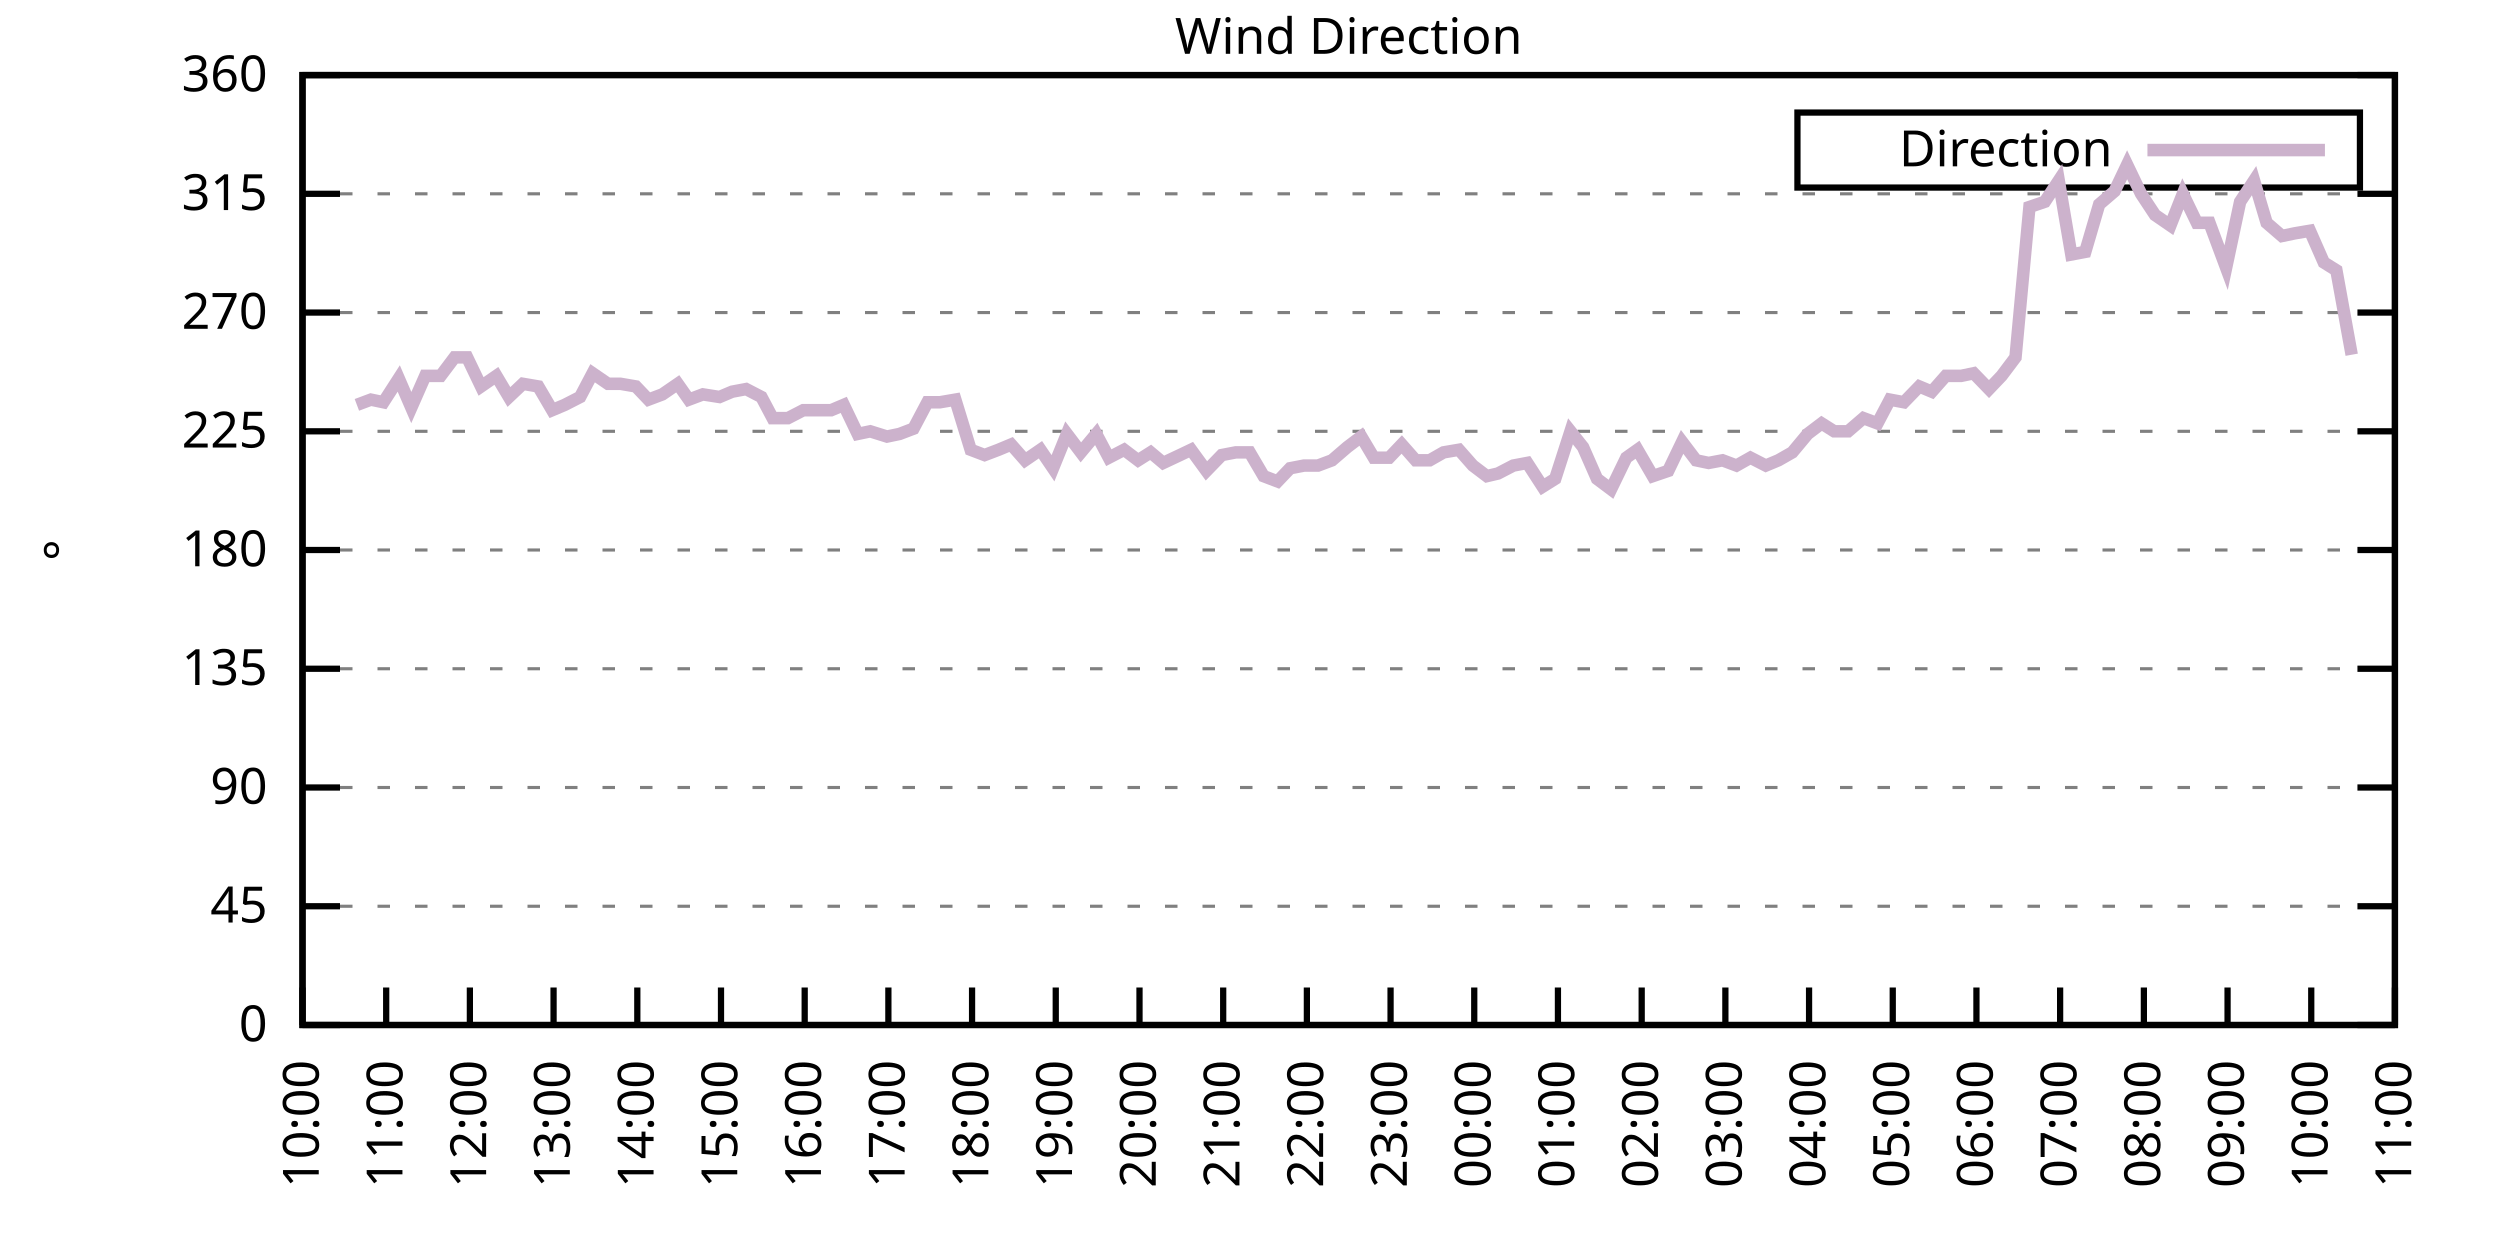
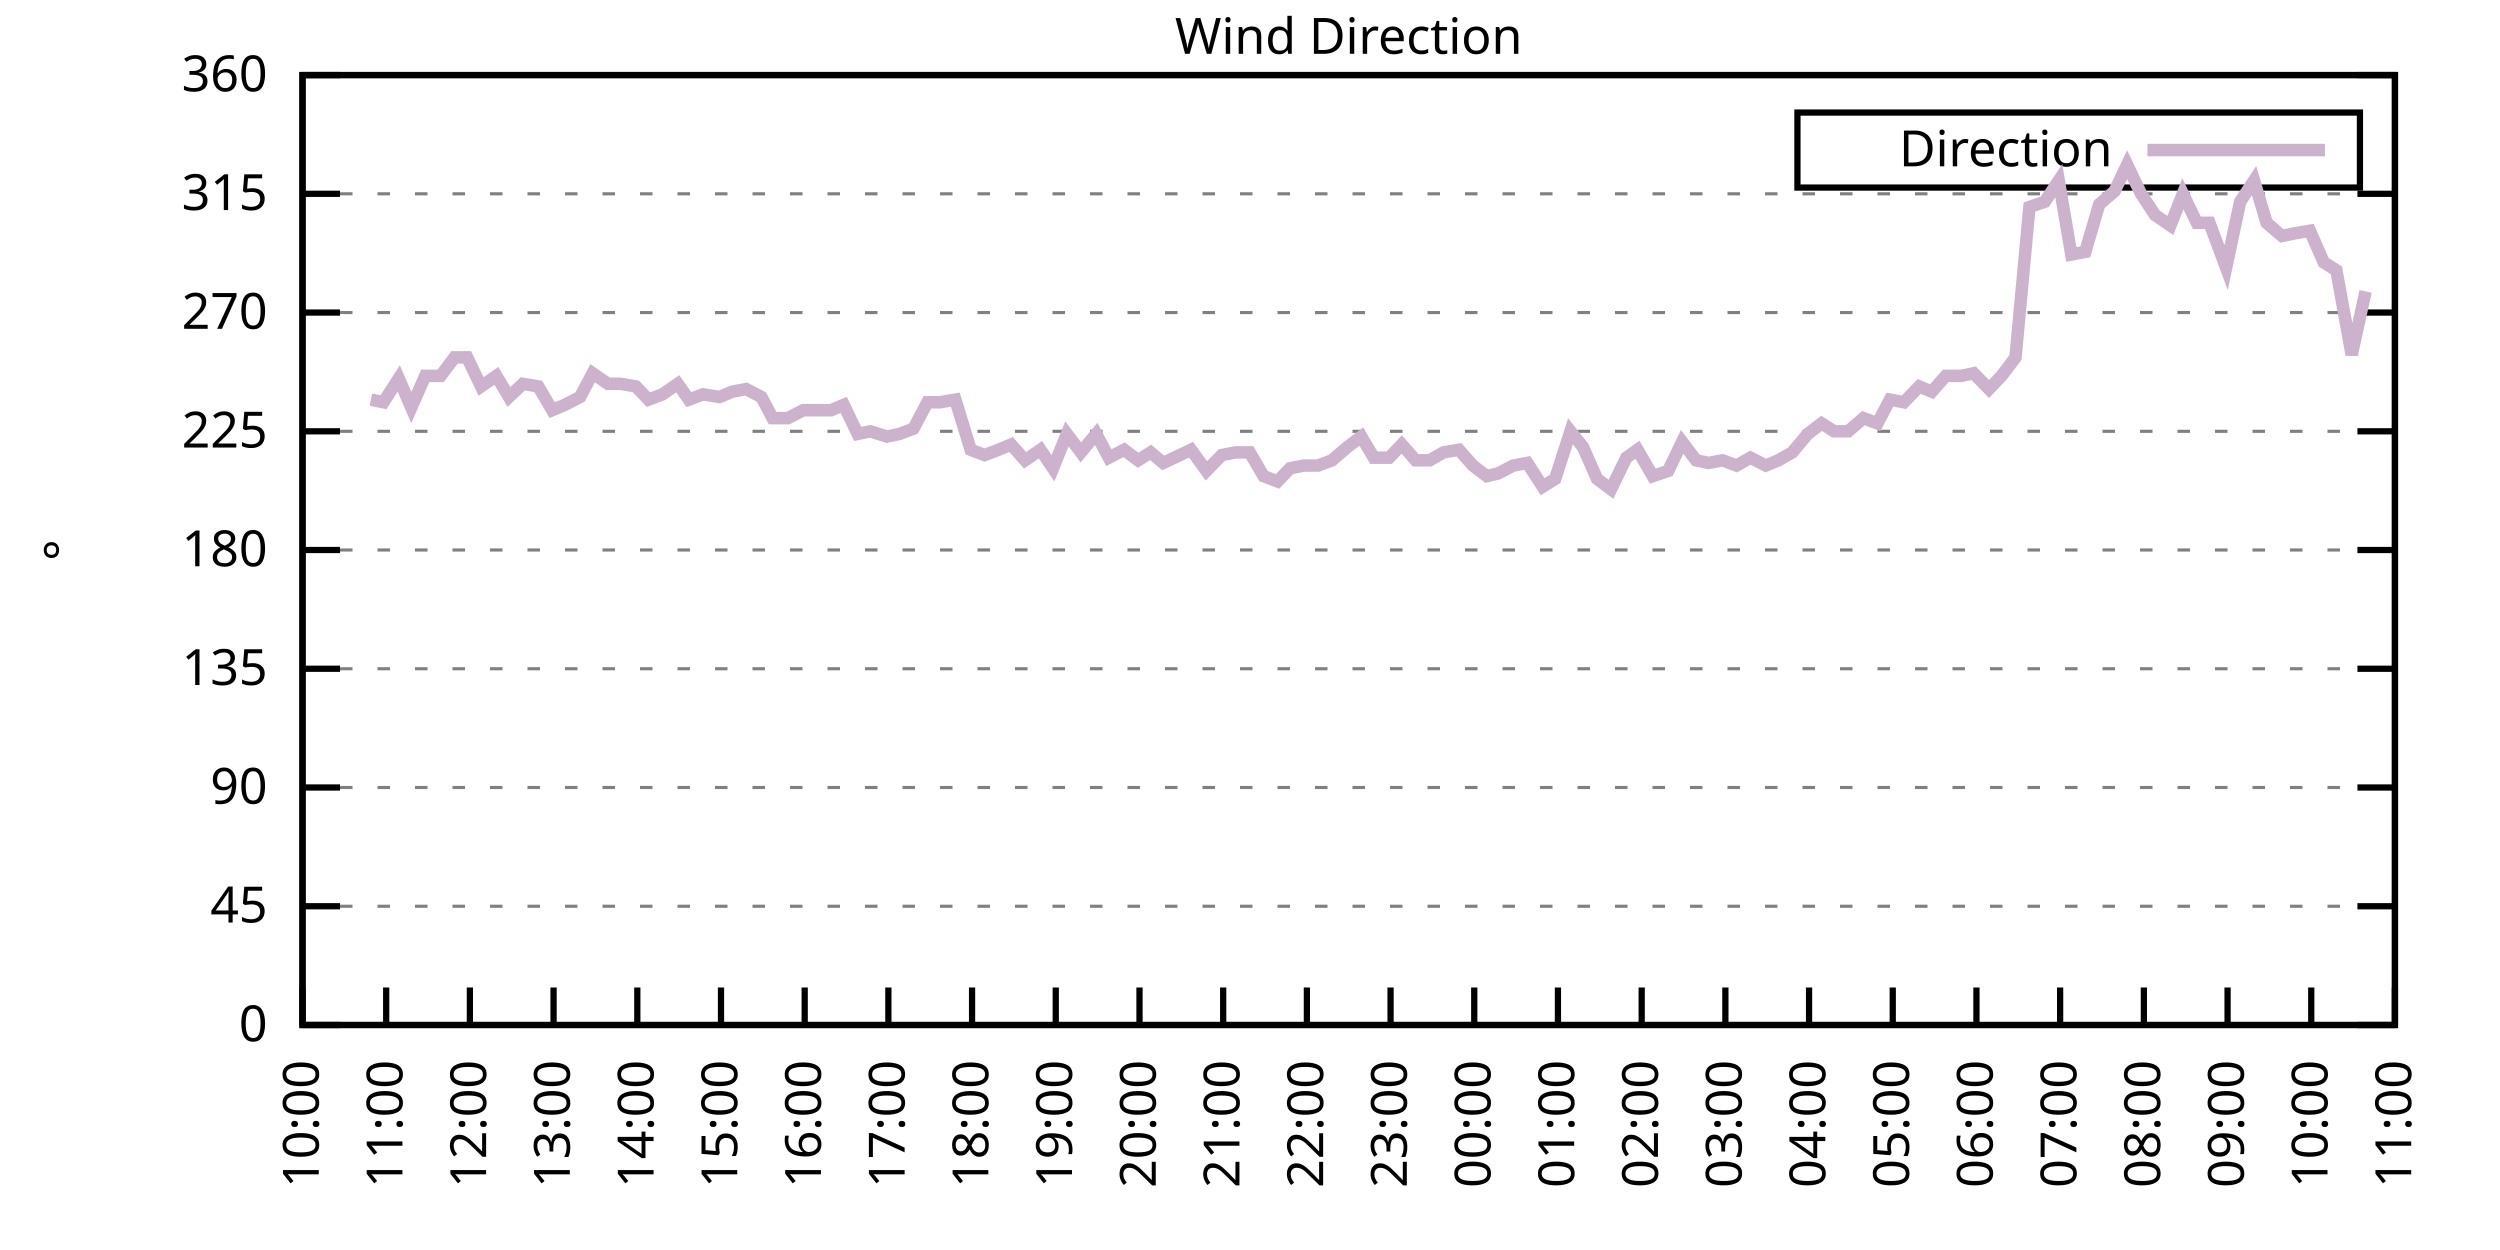
<svg xmlns="http://www.w3.org/2000/svg" xmlns:xlink="http://www.w3.org/1999/xlink" width="400" height="200" viewBox="0 0 400 200">
  <g id="gnuplot_canvas">
    <rect x="0" y="0" width="400" height="200" fill="none" />
    <defs>
      <circle id="gpDot" r="0.5" stroke-width="0.5" stroke="currentColor" />
      <path id="gpPt0" stroke-width="0.333" stroke="currentColor" d="M-1,0 h2 M0,-1 v2" />
      <path id="gpPt1" stroke-width="0.333" stroke="currentColor" d="M-1,-1 L1,1 M1,-1 L-1,1" />
      <path id="gpPt2" stroke-width="0.333" stroke="currentColor" d="M-1,0 L1,0 M0,-1 L0,1 M-1,-1 L1,1 M-1,1 L1,-1" />
      <rect id="gpPt3" stroke-width="0.333" stroke="currentColor" x="-1" y="-1" width="2" height="2" />
      <rect id="gpPt4" stroke-width="0.333" stroke="currentColor" fill="currentColor" x="-1" y="-1" width="2" height="2" />
      <circle id="gpPt5" stroke-width="0.333" stroke="currentColor" cx="0" cy="0" r="1" />
      <use xlink:href="#gpPt5" id="gpPt6" fill="currentColor" stroke="none" />
      <path id="gpPt7" stroke-width="0.333" stroke="currentColor" d="M0,-1.33 L-1.33,0.67 L1.33,0.67 z" />
      <use xlink:href="#gpPt7" id="gpPt8" fill="currentColor" stroke="none" />
      <use xlink:href="#gpPt7" id="gpPt9" stroke="currentColor" transform="rotate(180)" />
      <use xlink:href="#gpPt9" id="gpPt10" fill="currentColor" stroke="none" />
      <use xlink:href="#gpPt3" id="gpPt11" stroke="currentColor" transform="rotate(45)" />
      <use xlink:href="#gpPt11" id="gpPt12" fill="currentColor" stroke="none" />
      <path id="gpPt13" stroke-width="0.333" stroke="currentColor" d="M0,1.330 L1.265,0.411 L0.782,-1.067 L-0.782,-1.076 L-1.265,0.411 z" />
      <use xlink:href="#gpPt13" id="gpPt14" fill="currentColor" stroke="none" />
      <filter id="textbox" filterUnits="objectBoundingBox" x="0" y="0" height="1" width="1">
        <feFlood flood-color="white" flood-opacity="1" result="bgnd" />
        <feComposite in="SourceGraphic" in2="bgnd" operator="atop" />
      </filter>
      <filter id="greybox" filterUnits="objectBoundingBox" x="0" y="0" height="1" width="1">
        <feFlood flood-color="lightgrey" flood-opacity="1" result="grey" />
        <feComposite in="SourceGraphic" in2="grey" operator="atop" />
      </filter>
    </defs>
    <g fill="none" color="white" stroke="currentColor" stroke-width="1.00" stroke-linecap="butt" stroke-linejoin="miter">
</g>
    <g fill="none" color="black" stroke="currentColor" stroke-width="1.00" stroke-linecap="butt" stroke-linejoin="miter">
      <g stroke="none" shape-rendering="crispEdges">
        <polygon fill="rgb(255, 255, 255)" points="48.40,164.00 383.18,164.00 383.18,12.02 48.40,12.02 " />
      </g>
    </g>
    <g fill="none" color="black" stroke="currentColor" stroke-width="1.00" stroke-linecap="butt" stroke-linejoin="miter">
</g>
    <g fill="none" color="black" stroke="black" stroke-width="0.50" stroke-linecap="butt" stroke-linejoin="miter">
</g>
    <g fill="none" color="gray" stroke="currentColor" stroke-width="0.50" stroke-linecap="butt" stroke-linejoin="miter">
      <path stroke="gray" stroke-dasharray="2,4" class="gridline" d="M48.40,164.00 L383.19,164.00  " />
    </g>
    <g fill="none" color="gray" stroke="gray" stroke-width="1.00" stroke-linecap="butt" stroke-linejoin="miter">
</g>
    <g fill="none" color="black" stroke="currentColor" stroke-width="1.00" stroke-linecap="butt" stroke-linejoin="miter">
      <path stroke="black" d="M48.40,164.00 L54.40,164.00 M383.19,164.00 L377.19,164.00  " />
      <g transform="translate(42.80,166.60)" stroke="none" fill="black" font-family="Sans" font-size="8.00" text-anchor="end">
        <text>
          <tspan font-family="Sans"> 0</tspan>
        </text>
      </g>
    </g>
    <g fill="none" color="black" stroke="currentColor" stroke-width="1.00" stroke-linecap="butt" stroke-linejoin="miter">
</g>
    <g fill="none" color="black" stroke="black" stroke-width="0.50" stroke-linecap="butt" stroke-linejoin="miter">
</g>
    <g fill="none" color="gray" stroke="currentColor" stroke-width="0.50" stroke-linecap="butt" stroke-linejoin="miter">
      <path stroke="gray" stroke-dasharray="2,4" class="gridline" d="M48.40,145.00 L383.19,145.00  " />
    </g>
    <g fill="none" color="gray" stroke="gray" stroke-width="1.00" stroke-linecap="butt" stroke-linejoin="miter">
</g>
    <g fill="none" color="black" stroke="currentColor" stroke-width="1.00" stroke-linecap="butt" stroke-linejoin="miter">
      <path stroke="black" d="M48.40,145.00 L54.40,145.00 M383.19,145.00 L377.19,145.00  " />
      <g transform="translate(42.80,147.60)" stroke="none" fill="black" font-family="Sans" font-size="8.00" text-anchor="end">
        <text>
          <tspan font-family="Sans"> 45</tspan>
        </text>
      </g>
    </g>
    <g fill="none" color="black" stroke="currentColor" stroke-width="1.00" stroke-linecap="butt" stroke-linejoin="miter">
</g>
    <g fill="none" color="black" stroke="black" stroke-width="0.50" stroke-linecap="butt" stroke-linejoin="miter">
</g>
    <g fill="none" color="gray" stroke="currentColor" stroke-width="0.50" stroke-linecap="butt" stroke-linejoin="miter">
      <path stroke="gray" stroke-dasharray="2,4" class="gridline" d="M48.40,126.00 L383.19,126.00  " />
    </g>
    <g fill="none" color="gray" stroke="gray" stroke-width="1.00" stroke-linecap="butt" stroke-linejoin="miter">
</g>
    <g fill="none" color="black" stroke="currentColor" stroke-width="1.00" stroke-linecap="butt" stroke-linejoin="miter">
      <path stroke="black" d="M48.40,126.00 L54.40,126.00 M383.19,126.00 L377.19,126.00  " />
      <g transform="translate(42.80,128.60)" stroke="none" fill="black" font-family="Sans" font-size="8.00" text-anchor="end">
        <text>
          <tspan font-family="Sans"> 90</tspan>
        </text>
      </g>
    </g>
    <g fill="none" color="black" stroke="currentColor" stroke-width="1.00" stroke-linecap="butt" stroke-linejoin="miter">
</g>
    <g fill="none" color="black" stroke="black" stroke-width="0.50" stroke-linecap="butt" stroke-linejoin="miter">
</g>
    <g fill="none" color="gray" stroke="currentColor" stroke-width="0.50" stroke-linecap="butt" stroke-linejoin="miter">
      <path stroke="gray" stroke-dasharray="2,4" class="gridline" d="M48.40,107.00 L383.19,107.00  " />
    </g>
    <g fill="none" color="gray" stroke="gray" stroke-width="1.00" stroke-linecap="butt" stroke-linejoin="miter">
</g>
    <g fill="none" color="black" stroke="currentColor" stroke-width="1.00" stroke-linecap="butt" stroke-linejoin="miter">
      <path stroke="black" d="M48.40,107.00 L54.40,107.00 M383.19,107.00 L377.19,107.00  " />
      <g transform="translate(42.80,109.60)" stroke="none" fill="black" font-family="Sans" font-size="8.00" text-anchor="end">
        <text>
          <tspan font-family="Sans"> 135</tspan>
        </text>
      </g>
    </g>
    <g fill="none" color="black" stroke="currentColor" stroke-width="1.00" stroke-linecap="butt" stroke-linejoin="miter">
</g>
    <g fill="none" color="black" stroke="black" stroke-width="0.50" stroke-linecap="butt" stroke-linejoin="miter">
</g>
    <g fill="none" color="gray" stroke="currentColor" stroke-width="0.50" stroke-linecap="butt" stroke-linejoin="miter">
      <path stroke="gray" stroke-dasharray="2,4" class="gridline" d="M48.40,88.00 L383.19,88.00  " />
    </g>
    <g fill="none" color="gray" stroke="gray" stroke-width="1.00" stroke-linecap="butt" stroke-linejoin="miter">
</g>
    <g fill="none" color="black" stroke="currentColor" stroke-width="1.00" stroke-linecap="butt" stroke-linejoin="miter">
      <path stroke="black" d="M48.40,88.00 L54.40,88.00 M383.19,88.00 L377.19,88.00  " />
      <g transform="translate(42.80,90.60)" stroke="none" fill="black" font-family="Sans" font-size="8.00" text-anchor="end">
        <text>
          <tspan font-family="Sans"> 180</tspan>
        </text>
      </g>
    </g>
    <g fill="none" color="black" stroke="currentColor" stroke-width="1.00" stroke-linecap="butt" stroke-linejoin="miter">
</g>
    <g fill="none" color="black" stroke="black" stroke-width="0.50" stroke-linecap="butt" stroke-linejoin="miter">
</g>
    <g fill="none" color="gray" stroke="currentColor" stroke-width="0.50" stroke-linecap="butt" stroke-linejoin="miter">
      <path stroke="gray" stroke-dasharray="2,4" class="gridline" d="M48.40,69.01 L383.19,69.01  " />
    </g>
    <g fill="none" color="gray" stroke="gray" stroke-width="1.00" stroke-linecap="butt" stroke-linejoin="miter">
</g>
    <g fill="none" color="black" stroke="currentColor" stroke-width="1.00" stroke-linecap="butt" stroke-linejoin="miter">
      <path stroke="black" d="M48.40,69.01 L54.40,69.01 M383.19,69.01 L377.19,69.01  " />
      <g transform="translate(42.80,71.61)" stroke="none" fill="black" font-family="Sans" font-size="8.00" text-anchor="end">
        <text>
          <tspan font-family="Sans"> 225</tspan>
        </text>
      </g>
    </g>
    <g fill="none" color="black" stroke="currentColor" stroke-width="1.00" stroke-linecap="butt" stroke-linejoin="miter">
</g>
    <g fill="none" color="black" stroke="black" stroke-width="0.50" stroke-linecap="butt" stroke-linejoin="miter">
</g>
    <g fill="none" color="gray" stroke="currentColor" stroke-width="0.50" stroke-linecap="butt" stroke-linejoin="miter">
      <path stroke="gray" stroke-dasharray="2,4" class="gridline" d="M48.40,50.01 L383.19,50.01  " />
    </g>
    <g fill="none" color="gray" stroke="gray" stroke-width="1.00" stroke-linecap="butt" stroke-linejoin="miter">
</g>
    <g fill="none" color="black" stroke="currentColor" stroke-width="1.00" stroke-linecap="butt" stroke-linejoin="miter">
      <path stroke="black" d="M48.40,50.01 L54.40,50.01 M383.19,50.01 L377.19,50.01  " />
      <g transform="translate(42.80,52.61)" stroke="none" fill="black" font-family="Sans" font-size="8.00" text-anchor="end">
        <text>
          <tspan font-family="Sans"> 270</tspan>
        </text>
      </g>
    </g>
    <g fill="none" color="black" stroke="currentColor" stroke-width="1.00" stroke-linecap="butt" stroke-linejoin="miter">
</g>
    <g fill="none" color="black" stroke="black" stroke-width="0.50" stroke-linecap="butt" stroke-linejoin="miter">
</g>
    <g fill="none" color="gray" stroke="currentColor" stroke-width="0.50" stroke-linecap="butt" stroke-linejoin="miter">
      <path stroke="gray" stroke-dasharray="2,4" class="gridline" d="M48.40,31.01 L383.19,31.01  " />
    </g>
    <g fill="none" color="gray" stroke="gray" stroke-width="1.00" stroke-linecap="butt" stroke-linejoin="miter">
</g>
    <g fill="none" color="black" stroke="currentColor" stroke-width="1.00" stroke-linecap="butt" stroke-linejoin="miter">
      <path stroke="black" d="M48.40,31.01 L54.40,31.01 M383.19,31.01 L377.19,31.01  " />
      <g transform="translate(42.80,33.61)" stroke="none" fill="black" font-family="Sans" font-size="8.00" text-anchor="end">
        <text>
          <tspan font-family="Sans"> 315</tspan>
        </text>
      </g>
    </g>
    <g fill="none" color="black" stroke="currentColor" stroke-width="1.00" stroke-linecap="butt" stroke-linejoin="miter">
</g>
    <g fill="none" color="black" stroke="black" stroke-width="0.50" stroke-linecap="butt" stroke-linejoin="miter">
</g>
    <g fill="none" color="gray" stroke="currentColor" stroke-width="0.50" stroke-linecap="butt" stroke-linejoin="miter">
      <path stroke="gray" stroke-dasharray="2,4" class="gridline" d="M48.40,12.01 L383.19,12.01  " />
    </g>
    <g fill="none" color="gray" stroke="gray" stroke-width="1.00" stroke-linecap="butt" stroke-linejoin="miter">
</g>
    <g fill="none" color="black" stroke="currentColor" stroke-width="1.00" stroke-linecap="butt" stroke-linejoin="miter">
      <path stroke="black" d="M48.40,12.01 L54.40,12.01 M383.19,12.01 L377.19,12.01  " />
      <g transform="translate(42.80,14.61)" stroke="none" fill="black" font-family="Sans" font-size="8.00" text-anchor="end">
        <text>
          <tspan font-family="Sans"> 360</tspan>
        </text>
      </g>
    </g>
    <g fill="none" color="black" stroke="currentColor" stroke-width="1.00" stroke-linecap="butt" stroke-linejoin="miter">
      <path stroke="black" d="M48.40,164.00 L48.40,158.00  " />
      <g transform="translate(51.00,169.60) rotate(270.00)" stroke="none" fill="black" font-family="Sans" font-size="8.00" text-anchor="end">
        <text>
          <tspan font-family="Sans">10:00</tspan>
        </text>
      </g>
    </g>
    <g fill="none" color="black" stroke="currentColor" stroke-width="1.00" stroke-linecap="butt" stroke-linejoin="miter">
      <path stroke="black" d="M61.79,164.00 L61.79,158.00  " />
      <g transform="translate(64.39,169.60) rotate(270.00)" stroke="none" fill="black" font-family="Sans" font-size="8.00" text-anchor="end">
        <text>
          <tspan font-family="Sans">11:00</tspan>
        </text>
      </g>
    </g>
    <g fill="none" color="black" stroke="currentColor" stroke-width="1.00" stroke-linecap="butt" stroke-linejoin="miter">
      <path stroke="black" d="M75.18,164.00 L75.18,158.00  " />
      <g transform="translate(77.78,169.60) rotate(270.00)" stroke="none" fill="black" font-family="Sans" font-size="8.00" text-anchor="end">
        <text>
          <tspan font-family="Sans">12:00</tspan>
        </text>
      </g>
    </g>
    <g fill="none" color="black" stroke="currentColor" stroke-width="1.00" stroke-linecap="butt" stroke-linejoin="miter">
      <path stroke="black" d="M88.57,164.00 L88.57,158.00  " />
      <g transform="translate(91.17,169.60) rotate(270.00)" stroke="none" fill="black" font-family="Sans" font-size="8.00" text-anchor="end">
        <text>
          <tspan font-family="Sans">13:00</tspan>
        </text>
      </g>
    </g>
    <g fill="none" color="black" stroke="currentColor" stroke-width="1.00" stroke-linecap="butt" stroke-linejoin="miter">
      <path stroke="black" d="M101.97,164.00 L101.97,158.00  " />
      <g transform="translate(104.57,169.60) rotate(270.00)" stroke="none" fill="black" font-family="Sans" font-size="8.00" text-anchor="end">
        <text>
          <tspan font-family="Sans">14:00</tspan>
        </text>
      </g>
    </g>
    <g fill="none" color="black" stroke="currentColor" stroke-width="1.00" stroke-linecap="butt" stroke-linejoin="miter">
      <path stroke="black" d="M115.36,164.00 L115.36,158.00  " />
      <g transform="translate(117.96,169.60) rotate(270.00)" stroke="none" fill="black" font-family="Sans" font-size="8.00" text-anchor="end">
        <text>
          <tspan font-family="Sans">15:00</tspan>
        </text>
      </g>
    </g>
    <g fill="none" color="black" stroke="currentColor" stroke-width="1.00" stroke-linecap="butt" stroke-linejoin="miter">
      <path stroke="black" d="M128.75,164.00 L128.75,158.00  " />
      <g transform="translate(131.35,169.60) rotate(270.00)" stroke="none" fill="black" font-family="Sans" font-size="8.00" text-anchor="end">
        <text>
          <tspan font-family="Sans">16:00</tspan>
        </text>
      </g>
    </g>
    <g fill="none" color="black" stroke="currentColor" stroke-width="1.00" stroke-linecap="butt" stroke-linejoin="miter">
      <path stroke="black" d="M142.14,164.00 L142.14,158.00  " />
      <g transform="translate(144.74,169.60) rotate(270.00)" stroke="none" fill="black" font-family="Sans" font-size="8.00" text-anchor="end">
        <text>
          <tspan font-family="Sans">17:00</tspan>
        </text>
      </g>
    </g>
    <g fill="none" color="black" stroke="currentColor" stroke-width="1.00" stroke-linecap="butt" stroke-linejoin="miter">
      <path stroke="black" d="M155.53,164.00 L155.53,158.00  " />
      <g transform="translate(158.13,169.60) rotate(270.00)" stroke="none" fill="black" font-family="Sans" font-size="8.00" text-anchor="end">
        <text>
          <tspan font-family="Sans">18:00</tspan>
        </text>
      </g>
    </g>
    <g fill="none" color="black" stroke="currentColor" stroke-width="1.00" stroke-linecap="butt" stroke-linejoin="miter">
      <path stroke="black" d="M168.92,164.00 L168.92,158.00  " />
      <g transform="translate(171.52,169.60) rotate(270.00)" stroke="none" fill="black" font-family="Sans" font-size="8.00" text-anchor="end">
        <text>
          <tspan font-family="Sans">19:00</tspan>
        </text>
      </g>
    </g>
    <g fill="none" color="black" stroke="currentColor" stroke-width="1.00" stroke-linecap="butt" stroke-linejoin="miter">
      <path stroke="black" d="M182.32,164.00 L182.32,158.00  " />
      <g transform="translate(184.92,169.60) rotate(270.00)" stroke="none" fill="black" font-family="Sans" font-size="8.00" text-anchor="end">
        <text>
          <tspan font-family="Sans">20:00</tspan>
        </text>
      </g>
    </g>
    <g fill="none" color="black" stroke="currentColor" stroke-width="1.00" stroke-linecap="butt" stroke-linejoin="miter">
      <path stroke="black" d="M195.71,164.00 L195.71,158.00  " />
      <g transform="translate(198.31,169.60) rotate(270.00)" stroke="none" fill="black" font-family="Sans" font-size="8.00" text-anchor="end">
        <text>
          <tspan font-family="Sans">21:00</tspan>
        </text>
      </g>
    </g>
    <g fill="none" color="black" stroke="currentColor" stroke-width="1.00" stroke-linecap="butt" stroke-linejoin="miter">
      <path stroke="black" d="M209.10,164.00 L209.10,158.00  " />
      <g transform="translate(211.70,169.60) rotate(270.00)" stroke="none" fill="black" font-family="Sans" font-size="8.00" text-anchor="end">
        <text>
          <tspan font-family="Sans">22:00</tspan>
        </text>
      </g>
    </g>
    <g fill="none" color="black" stroke="currentColor" stroke-width="1.00" stroke-linecap="butt" stroke-linejoin="miter">
      <path stroke="black" d="M222.49,164.00 L222.49,158.00  " />
      <g transform="translate(225.09,169.60) rotate(270.00)" stroke="none" fill="black" font-family="Sans" font-size="8.00" text-anchor="end">
        <text>
          <tspan font-family="Sans">23:00</tspan>
        </text>
      </g>
    </g>
    <g fill="none" color="black" stroke="currentColor" stroke-width="1.00" stroke-linecap="butt" stroke-linejoin="miter">
      <path stroke="black" d="M235.88,164.00 L235.88,158.00  " />
      <g transform="translate(238.48,169.60) rotate(270.00)" stroke="none" fill="black" font-family="Sans" font-size="8.00" text-anchor="end">
        <text>
          <tspan font-family="Sans">00:00</tspan>
        </text>
      </g>
    </g>
    <g fill="none" color="black" stroke="currentColor" stroke-width="1.00" stroke-linecap="butt" stroke-linejoin="miter">
      <path stroke="black" d="M249.27,164.00 L249.27,158.00  " />
      <g transform="translate(251.87,169.60) rotate(270.00)" stroke="none" fill="black" font-family="Sans" font-size="8.00" text-anchor="end">
        <text>
          <tspan font-family="Sans">01:00</tspan>
        </text>
      </g>
    </g>
    <g fill="none" color="black" stroke="currentColor" stroke-width="1.00" stroke-linecap="butt" stroke-linejoin="miter">
      <path stroke="black" d="M262.67,164.00 L262.67,158.00  " />
      <g transform="translate(265.27,169.60) rotate(270.00)" stroke="none" fill="black" font-family="Sans" font-size="8.00" text-anchor="end">
        <text>
          <tspan font-family="Sans">02:00</tspan>
        </text>
      </g>
    </g>
    <g fill="none" color="black" stroke="currentColor" stroke-width="1.00" stroke-linecap="butt" stroke-linejoin="miter">
      <path stroke="black" d="M276.06,164.00 L276.06,158.00  " />
      <g transform="translate(278.66,169.60) rotate(270.00)" stroke="none" fill="black" font-family="Sans" font-size="8.00" text-anchor="end">
        <text>
          <tspan font-family="Sans">03:00</tspan>
        </text>
      </g>
    </g>
    <g fill="none" color="black" stroke="currentColor" stroke-width="1.00" stroke-linecap="butt" stroke-linejoin="miter">
      <path stroke="black" d="M289.45,164.00 L289.45,158.00  " />
      <g transform="translate(292.05,169.60) rotate(270.00)" stroke="none" fill="black" font-family="Sans" font-size="8.00" text-anchor="end">
        <text>
          <tspan font-family="Sans">04:00</tspan>
        </text>
      </g>
    </g>
    <g fill="none" color="black" stroke="currentColor" stroke-width="1.00" stroke-linecap="butt" stroke-linejoin="miter">
      <path stroke="black" d="M302.84,164.00 L302.84,158.00  " />
      <g transform="translate(305.44,169.60) rotate(270.00)" stroke="none" fill="black" font-family="Sans" font-size="8.00" text-anchor="end">
        <text>
          <tspan font-family="Sans">05:00</tspan>
        </text>
      </g>
    </g>
    <g fill="none" color="black" stroke="currentColor" stroke-width="1.00" stroke-linecap="butt" stroke-linejoin="miter">
      <path stroke="black" d="M316.23,164.00 L316.23,158.00  " />
      <g transform="translate(318.83,169.60) rotate(270.00)" stroke="none" fill="black" font-family="Sans" font-size="8.00" text-anchor="end">
        <text>
          <tspan font-family="Sans">06:00</tspan>
        </text>
      </g>
    </g>
    <g fill="none" color="black" stroke="currentColor" stroke-width="1.00" stroke-linecap="butt" stroke-linejoin="miter">
      <path stroke="black" d="M329.62,164.00 L329.62,158.00  " />
      <g transform="translate(332.22,169.60) rotate(270.00)" stroke="none" fill="black" font-family="Sans" font-size="8.00" text-anchor="end">
        <text>
          <tspan font-family="Sans">07:00</tspan>
        </text>
      </g>
    </g>
    <g fill="none" color="black" stroke="currentColor" stroke-width="1.00" stroke-linecap="butt" stroke-linejoin="miter">
      <path stroke="black" d="M343.02,164.00 L343.02,158.00  " />
      <g transform="translate(345.62,169.60) rotate(270.00)" stroke="none" fill="black" font-family="Sans" font-size="8.00" text-anchor="end">
        <text>
          <tspan font-family="Sans">08:00</tspan>
        </text>
      </g>
    </g>
    <g fill="none" color="black" stroke="currentColor" stroke-width="1.00" stroke-linecap="butt" stroke-linejoin="miter">
      <path stroke="black" d="M356.41,164.00 L356.41,158.00  " />
      <g transform="translate(359.01,169.60) rotate(270.00)" stroke="none" fill="black" font-family="Sans" font-size="8.00" text-anchor="end">
        <text>
          <tspan font-family="Sans">09:00</tspan>
        </text>
      </g>
    </g>
    <g fill="none" color="black" stroke="currentColor" stroke-width="1.00" stroke-linecap="butt" stroke-linejoin="miter">
      <path stroke="black" d="M369.80,164.00 L369.80,158.00  " />
      <g transform="translate(372.40,169.60) rotate(270.00)" stroke="none" fill="black" font-family="Sans" font-size="8.00" text-anchor="end">
        <text>
          <tspan font-family="Sans">10:00</tspan>
        </text>
      </g>
    </g>
    <g fill="none" color="black" stroke="currentColor" stroke-width="1.00" stroke-linecap="butt" stroke-linejoin="miter">
      <path stroke="black" d="M383.19,164.00 L383.19,158.00  " />
      <g transform="translate(385.79,169.60) rotate(270.00)" stroke="none" fill="black" font-family="Sans" font-size="8.00" text-anchor="end">
        <text>
          <tspan font-family="Sans">11:00</tspan>
        </text>
      </g>
    </g>
    <g fill="none" color="black" stroke="currentColor" stroke-width="1.00" stroke-linecap="butt" stroke-linejoin="miter">
</g>
    <g fill="none" color="black" stroke="currentColor" stroke-width="1.00" stroke-linecap="butt" stroke-linejoin="miter">
      <path stroke="black" d="M48.40,12.01 L48.40,164.00 L383.19,164.00 L383.19,12.01 L48.40,12.01 Z  " />
    </g>
    <g fill="none" color="black" stroke="currentColor" stroke-width="1.00" stroke-linecap="butt" stroke-linejoin="miter">
</g>
    <g fill="none" color="black" stroke="currentColor" stroke-width="1.00" stroke-linecap="butt" stroke-linejoin="miter">
      <path stroke="black" d="M287.59,30.01 L287.59,18.01 L377.59,18.01 L377.59,30.01 L287.59,30.01 Z  " />
    </g>
    <g id="Wind_direction_plot_1">
      <g fill="none" color="white" stroke="black" stroke-width="2.00" stroke-linecap="butt" stroke-linejoin="miter">
</g>
      <g fill="none" color="black" stroke="currentColor" stroke-width="2.00" stroke-linecap="butt" stroke-linejoin="miter">
        <g transform="translate(337.99,26.61)" stroke="none" fill="black" font-family="Sans" font-size="8.00" text-anchor="end">
          <text>
            <tspan font-family="Sans">Direction</tspan>
          </text>
        </g>
      </g>
      <g fill="none" color="black" stroke="currentColor" stroke-width="2.00" stroke-linecap="butt" stroke-linejoin="miter">
-         <path stroke="rgb(204, 178, 204)" d="M343.59,24.01 L371.99,24.01 M57.10,64.78 L59.34,63.94 L61.35,64.36 L63.80,60.56 L65.81,65.21 L68.04,60.14   L70.50,60.14 L72.73,57.18 L74.74,57.18 L76.97,61.83 L79.42,60.14 L81.43,63.52 L83.66,61.41 L86.12,61.83   L88.35,65.63 L90.36,64.78 L92.82,63.52 L94.82,59.72 L97.28,61.41 L99.29,61.41 L101.74,61.83 L103.75,63.94   L105.98,63.10 L108.44,61.41 L110.22,63.94 L112.46,63.10 L115.13,63.52 L117.14,62.67 L119.38,62.25 L121.83,63.52   L123.62,66.90 L126.07,66.90 L128.53,65.63 L130.54,65.63 L132.99,65.63 L135.00,64.78 L137.23,69.43 L139.24,69.01   L141.92,69.85 L143.93,69.43 L146.16,68.58 L148.39,64.36 L150.40,64.36 L152.85,63.94 L155.31,71.96 L157.54,72.81   L159.77,71.96 L161.78,71.12 L164.01,73.65 L166.47,71.96 L168.48,74.92 L170.71,69.43 L172.94,72.38 L175.40,69.43   L177.41,73.23 L179.86,71.96 L182.09,73.65 L184.10,72.38 L186.11,74.07 L188.79,72.81 L190.57,71.96 L193.03,75.34   L195.48,72.81 L197.72,72.38 L199.95,72.38 L202.18,76.18 L204.41,77.03 L206.42,74.92 L208.65,74.49 L210.88,74.49   L213.12,73.65 L215.57,71.54 L217.80,69.85 L219.81,73.23 L222.27,73.23 L224.28,71.12 L226.51,73.65 L228.74,73.65   L230.97,72.38 L233.43,71.96 L235.66,74.49 L237.89,76.18 L239.68,75.76 L242.13,74.49 L244.36,74.07 L246.82,77.87   L248.83,76.61 L251.28,69.01 L253.29,71.54 L255.52,76.61 L257.76,78.29 L260.21,73.23 L262.00,71.96 L264.45,76.18   L266.91,75.34 L269.14,70.70 L271.37,73.65 L273.38,74.07 L275.61,73.65 L277.84,74.49 L280.07,73.23 L282.53,74.49   L284.54,73.65 L286.77,72.38 L289.23,69.43 L291.46,67.74 L293.47,69.01 L295.70,69.01 L298.15,66.90 L300.39,67.74   L302.39,63.94 L304.63,64.36 L307.08,61.83 L309.09,62.67 L311.32,60.14 L313.78,60.14 L315.79,59.72 L318.24,62.25   L320.25,60.14 L322.48,57.18 L324.71,33.12 L327.17,32.28 L329.40,28.90 L331.41,40.72 L333.64,40.30 L335.87,32.70   L338.33,30.59 L340.34,26.36 L342.57,31.01 L344.80,34.39 L347.26,36.08 L349.26,31.01 L351.50,35.65 L353.51,35.65   L356.18,42.83 L358.42,32.28 L360.65,28.90 L362.66,35.65 L365.11,37.76 L367.12,37.34 L369.58,36.92 L371.81,41.99   L373.82,43.25 L376.27,56.76  " />
+         <path stroke="rgb(204, 178, 204)" d="M343.59,24.01 L371.99,24.01 M59.34,63.94 L61.35,64.36 L63.80,60.56 L65.81,65.21 L68.04,60.14 L70.50,60.14   L72.73,57.18 L74.74,57.18 L76.97,61.83 L79.42,60.14 L81.43,63.52 L83.66,61.41 L86.12,61.83 L88.35,65.63   L90.36,64.78 L92.82,63.52 L94.82,59.72 L97.28,61.41 L99.29,61.41 L101.74,61.83 L103.75,63.94 L105.98,63.10   L108.44,61.41 L110.22,63.94 L112.46,63.10 L115.13,63.52 L117.14,62.67 L119.38,62.25 L121.83,63.52 L123.62,66.90   L126.07,66.90 L128.53,65.63 L130.54,65.63 L132.99,65.63 L135.00,64.78 L137.23,69.43 L139.24,69.01 L141.92,69.85   L143.93,69.43 L146.16,68.58 L148.39,64.36 L150.40,64.36 L152.85,63.94 L155.31,71.96 L157.54,72.81 L159.77,71.96   L161.78,71.12 L164.01,73.65 L166.47,71.96 L168.48,74.92 L170.71,69.43 L172.94,72.38 L175.40,69.43 L177.41,73.23   L179.86,71.96 L182.09,73.65 L184.10,72.38 L186.11,74.07 L188.79,72.81 L190.57,71.96 L193.03,75.34 L195.48,72.81   L197.72,72.38 L199.95,72.38 L202.18,76.18 L204.41,77.03 L206.42,74.92 L208.65,74.49 L210.88,74.49 L213.12,73.65   L215.57,71.54 L217.80,69.85 L219.81,73.23 L222.27,73.23 L224.28,71.12 L226.51,73.65 L228.74,73.65 L230.97,72.38   L233.43,71.96 L235.66,74.49 L237.89,76.18 L239.68,75.76 L242.13,74.49 L244.36,74.07 L246.82,77.87 L248.83,76.61   L251.28,69.01 L253.29,71.54 L255.52,76.61 L257.76,78.29 L260.21,73.23 L262.00,71.96 L264.45,76.18 L266.91,75.34   L269.14,70.70 L271.37,73.65 L273.38,74.07 L275.61,73.65 L277.84,74.49 L280.07,73.23 L282.53,74.49 L284.54,73.65   L286.77,72.38 L289.23,69.43 L291.46,67.74 L293.47,69.01 L295.70,69.01 L298.15,66.90 L300.39,67.74 L302.39,63.94   L304.63,64.36 L307.08,61.83 L309.09,62.67 L311.32,60.14 L313.78,60.14 L315.79,59.72 L318.24,62.25 L320.25,60.14   L322.48,57.18 L324.71,33.12 L327.17,32.28 L329.40,28.90 L331.41,40.72 L333.64,40.30 L335.87,32.70 L338.33,30.59   L340.34,26.36 L342.57,31.01 L344.80,34.39 L347.26,36.08 L349.26,31.01 L351.50,35.65 L353.51,35.65 L356.18,42.83   L358.42,32.28 L360.65,28.90 L362.66,35.65 L365.11,37.76 L367.12,37.34 L369.58,36.92 L371.81,41.99 L373.82,43.25   L376.27,56.76 L378.50,46.63  " />
      </g>
    </g>
    <g fill="none" color="black" stroke="currentColor" stroke-width="2.00" stroke-linecap="butt" stroke-linejoin="miter">
</g>
    <g fill="none" color="black" stroke="black" stroke-width="1.00" stroke-linecap="butt" stroke-linejoin="miter">
</g>
    <g fill="none" color="black" stroke="currentColor" stroke-width="1.00" stroke-linecap="butt" stroke-linejoin="miter">
      <path stroke="black" d="M48.40,12.01 L48.40,164.00 L383.19,164.00 L383.19,12.01 L48.40,12.01 Z  " />
      <g transform="translate(12.80,88.01) rotate(270.00)" stroke="none" fill="black" font-family="Sans" font-size="8.00" text-anchor="middle">
        <text>
          <tspan font-family="Sans">°</tspan>
        </text>
      </g>
    </g>
    <g fill="none" color="black" stroke="currentColor" stroke-width="1.00" stroke-linecap="butt" stroke-linejoin="miter">
</g>
    <g fill="none" color="black" stroke="currentColor" stroke-width="1.00" stroke-linecap="butt" stroke-linejoin="miter">
      <g transform="translate(215.79,8.61)" stroke="none" fill="black" font-family="Sans" font-size="8.00" text-anchor="middle">
        <text>
          <tspan font-family="Sans">Wind Direction</tspan>
        </text>
      </g>
    </g>
    <g fill="none" color="black" stroke="currentColor" stroke-width="1.00" stroke-linecap="butt" stroke-linejoin="miter">
</g>
  </g>
</svg>
